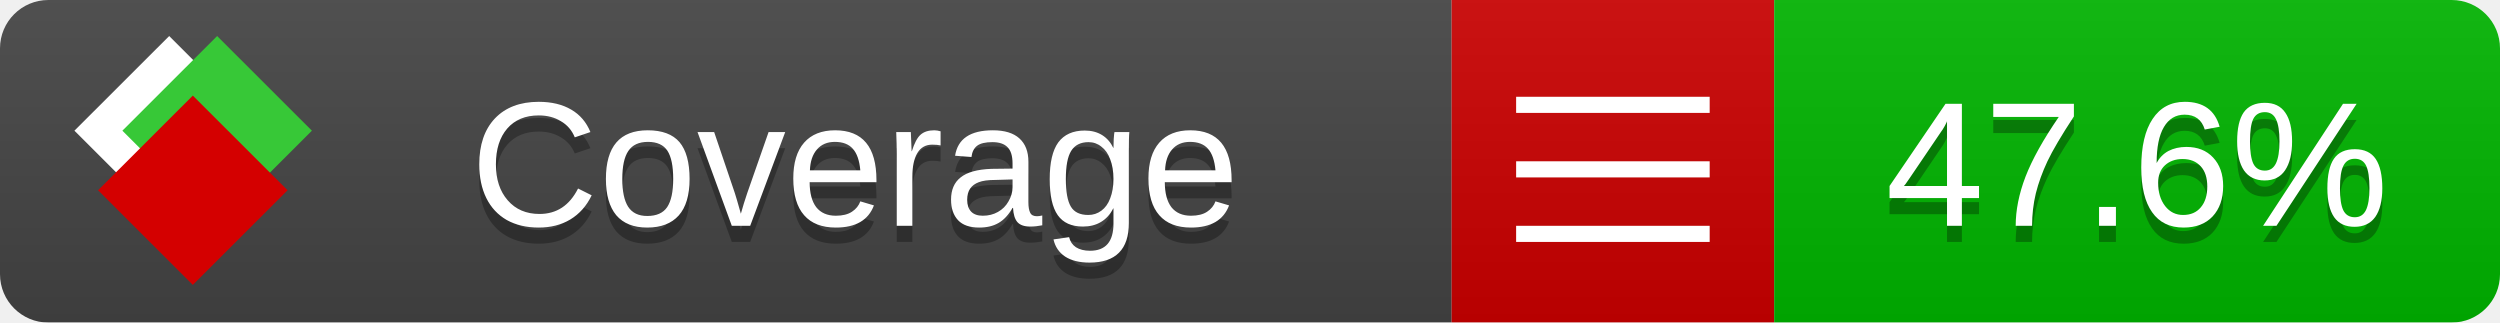
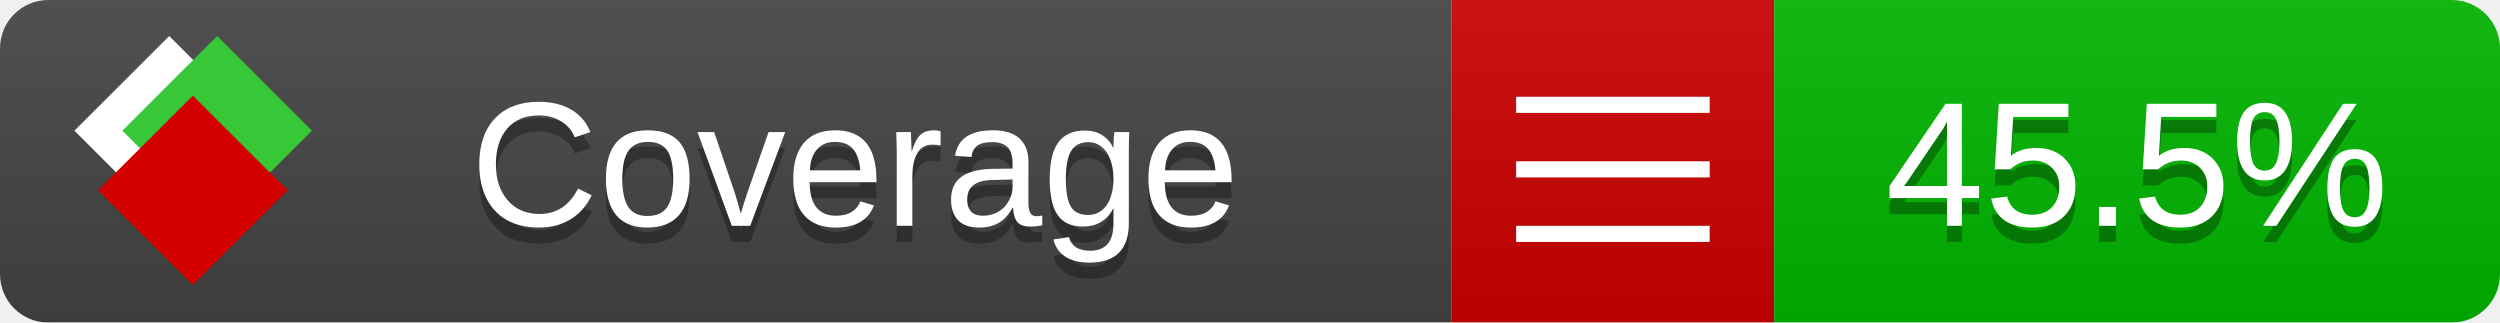
<svg xmlns="http://www.w3.org/2000/svg" xmlns:xlink="http://www.w3.org/1999/xlink" width="155" height="20">
  <style type="text/css">
          
            @keyframes fade1 {
                0% { visibility: visible; opacity: 1; }
               23% { visibility: visible; opacity: 1; }
               25% { visibility: hidden; opacity: 0; }
               48% { visibility: hidden; opacity: 0; }
               50% { visibility: hidden; opacity: 0; }
               73% { visibility: hidden; opacity: 0; }
               75% { visibility: hidden; opacity: 0; }
               98% { visibility: hidden; opacity: 0; }
              100% { visibility: visible; opacity: 1; }
            }
            @keyframes fade2 {
                0% { visibility: hidden; opacity: 0; }
               23% { visibility: hidden; opacity: 0; }
               25% { visibility: visible; opacity: 1; }
               48% { visibility: visible; opacity: 1; }
               50% { visibility: hidden; opacity: 0; }
               73% { visibility: hidden; opacity: 0; }
               75% { visibility: hidden; opacity: 0; }
               98% { visibility: hidden; opacity: 0; }
              100% { visibility: hidden; opacity: 0; }
            }
            @keyframes fade3 {
                0% { visibility: hidden; opacity: 0; }
               23% { visibility: hidden; opacity: 0; }
               25% { visibility: hidden; opacity: 0; }
               48% { visibility: hidden; opacity: 0; }
               50% { visibility: visible; opacity: 1; }
               73% { visibility: visible; opacity: 1; }
               75% { visibility: hidden; opacity: 0; }
               98% { visibility: hidden; opacity: 0; }
              100% { visibility: hidden; opacity: 0; }
            }
            @keyframes fade4 {
                0% { visibility: hidden; opacity: 0; }
               23% { visibility: hidden; opacity: 0; }
               25% { visibility: hidden; opacity: 0; }
               48% { visibility: hidden; opacity: 0; }
               50% { visibility: hidden; opacity: 0; }
               73% { visibility: hidden; opacity: 0; }
               75% { visibility: visible; opacity: 1; }
               98% { visibility: visible; opacity: 1; }
              100% { visibility: hidden; opacity: 0; }
            }
            .linecoverage {
                animation-duration: 15s;
                animation-name: fade1;
                animation-iteration-count: infinite;
            }
            .branchcoverage {
                animation-duration: 15s;
                animation-name: fade2;
                animation-iteration-count: infinite;
            }
            .methodcoverage {
                animation-duration: 15s;
                animation-name: fade3;
                animation-iteration-count: infinite;
            }
            .fullmethodcoverage {
                animation-duration: 15s;
                animation-name: fade4;
                animation-iteration-count: infinite;
            }
          
    </style>
  <defs>
    <linearGradient id="gradient" x2="0" y2="100%">
      <stop offset="0" stop-color="#bbb" stop-opacity=".1" />
      <stop offset="1" stop-opacity=".1" />
    </linearGradient>
    <linearGradient id="c">
      <stop offset="0" stop-color="#d40000" />
      <stop offset="1" stop-color="#ff2a2a" />
    </linearGradient>
    <linearGradient id="a">
      <stop offset="0" stop-color="#e0e0de" />
      <stop offset="1" stop-color="#fff" />
    </linearGradient>
    <linearGradient id="b">
      <stop offset="0" stop-color="#37c837" />
      <stop offset="1" stop-color="#217821" />
    </linearGradient>
    <linearGradient xlink:href="#a" id="e" x1="106.44" x2="69.96" y1="-11.96" y2="-46.84" gradientTransform="matrix(-.8426 -.00045 -.00045 -.8426 -94.27 -75.82)" gradientUnits="userSpaceOnUse" />
    <linearGradient xlink:href="#b" id="f" x1="56.19" x2="77.97" y1="-23.45" y2="10.62" gradientTransform="matrix(.8426 .00045 .00045 .8426 94.27 75.82)" gradientUnits="userSpaceOnUse" />
    <linearGradient xlink:href="#c" id="g" x1="79.98" x2="132.9" y1="10.79" y2="10.79" gradientTransform="matrix(.8426 .00045 .00045 .8426 94.27 75.82)" gradientUnits="userSpaceOnUse" />
    <mask id="mask">
      <rect width="155" height="20" rx="3" fill="#fff" />
    </mask>
    <g id="icon" transform="matrix(.04486 0 0 .04481 -.48 -.63)">
      <rect width="52.92" height="52.92" x="-109.72" y="-27.13" fill="url(#e)" transform="rotate(-135)" />
      <rect width="52.92" height="52.92" x="70.19" y="-39.18" fill="url(#f)" transform="rotate(45)" />
      <rect width="52.92" height="52.92" x="80.05" y="-15.74" fill="url(#g)" transform="rotate(45)" />
    </g>
  </defs>
  <g mask="url(#mask)">
    <rect x="0" y="0" width="90" height="20" fill="#444" />
    <rect x="90" y="0" width="20" height="20" fill="#c00" />
    <rect x="110" y="0" width="45" height="20" fill="#00B600" />
    <rect x="0" y="0" width="155" height="20" fill="url(#gradient)" />
  </g>
  <g>
    <path class="" stroke="#fff" d="M94 6.5 h12 M94 10.5 h12 M94 14.5 h12" />
  </g>
  <g fill="#fff" text-anchor="middle" font-family="Verdana,Arial,Geneva,sans-serif" font-size="11">
    <a xlink:href="https://github.com/danielpalme/ReportGenerator" target="_top">
      <use xlink:href="#icon" transform="translate(3,1) scale(3.5)" />
    </a>
    <text x="53" y="15" fill="#010101" fill-opacity=".3">Coverage</text>
    <text x="53" y="14" fill="#fff">Coverage</text>
-     <text class="" x="132.5" y="15" fill="#010101" fill-opacity=".3">47.6%</text>
-     <text class="" x="132.5" y="14">47.6%</text>
+     <text class="" x="132.5" y="15" fill="#010101" fill-opacity=".3">45.5%</text>
+     <text class="" x="132.5" y="14">45.5%</text>
  </g>
  <g>
    <rect class="" x="90" y="0" width="65" height="20" fill-opacity="0" />
  </g>
</svg>
